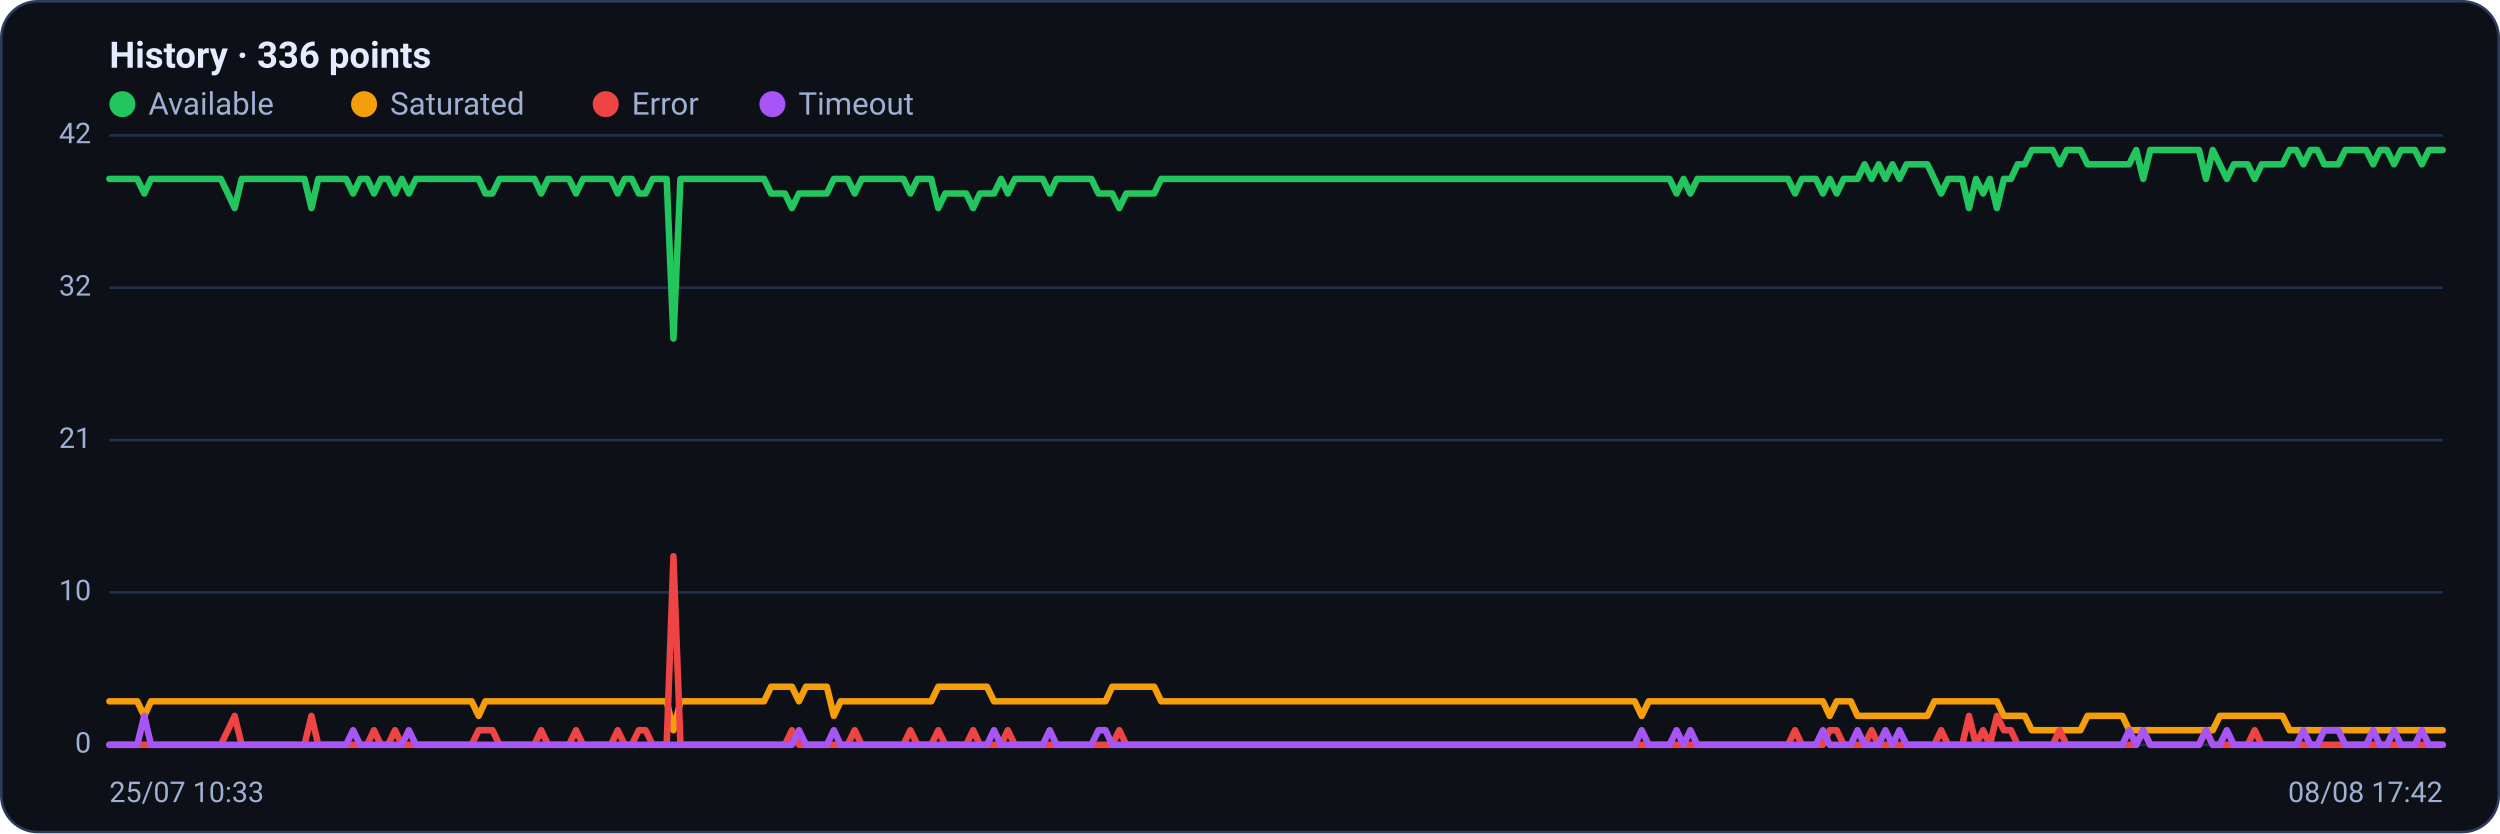
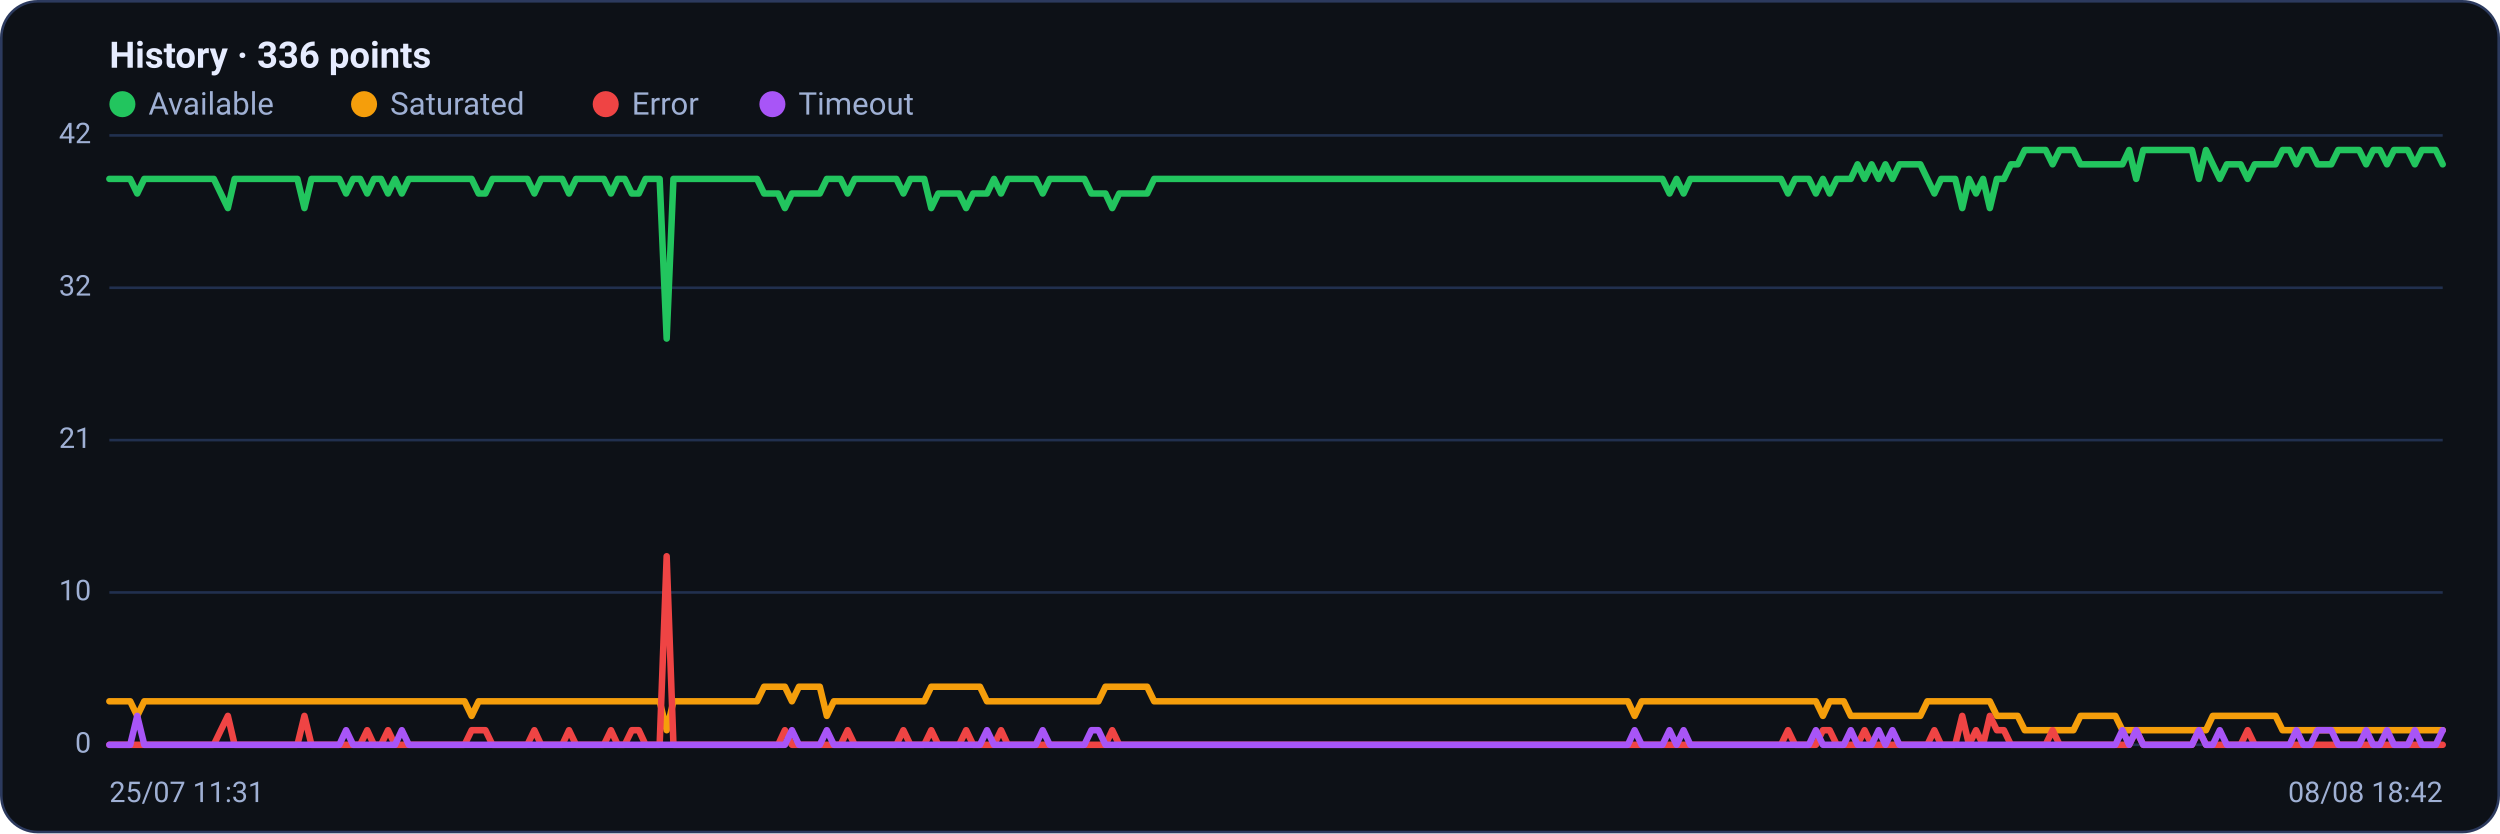
<svg xmlns="http://www.w3.org/2000/svg" viewBox="0 0 960 320" width="960" height="320" font-family="Segoe UI, system-ui, -apple-system, Roboto, Helvetica, Arial, sans-serif" role="img" aria-label="Availability history per region">
  <rect x="0.5" y="0.5" width="959" height="319" rx="14" fill="#0d1117" stroke="#2c3a5e" />
  <text x="42" y="26" font-size="14" font-weight="600" fill="#e6ecff">History · 336 points</text>
  <circle cx="47" cy="40" r="5" fill="#22c55e" />
  <text x="57" y="44" font-size="12" fill="#9fb0d4">Available</text>
  <circle cx="139.8" cy="40" r="5" fill="#f59e0b" />
  <text x="149.8" y="44" font-size="12" fill="#9fb0d4">Saturated</text>
  <circle cx="232.6" cy="40" r="5" fill="#ef4444" />
  <text x="242.6" y="44" font-size="12" fill="#9fb0d4">Error</text>
  <circle cx="296.6" cy="40" r="5" fill="#a855f7" />
  <text x="306.6" y="44" font-size="12" fill="#9fb0d4">Timeout</text>
  <line x1="42" y1="286.0" x2="938" y2="286.0" stroke="#21304f" stroke-width="1" />
  <text x="35" y="289.0" text-anchor="end" font-size="11" fill="#9fb0d4">0</text>
  <line x1="42" y1="227.5" x2="938" y2="227.5" stroke="#21304f" stroke-width="1" />
  <text x="35" y="230.5" text-anchor="end" font-size="11" fill="#9fb0d4">10</text>
  <line x1="42" y1="169.0" x2="938" y2="169.0" stroke="#21304f" stroke-width="1" />
  <text x="35" y="172.0" text-anchor="end" font-size="11" fill="#9fb0d4">21</text>
  <line x1="42" y1="110.5" x2="938" y2="110.5" stroke="#21304f" stroke-width="1" />
  <text x="35" y="113.5" text-anchor="end" font-size="11" fill="#9fb0d4">32</text>
  <line x1="42" y1="52.0" x2="938" y2="52.0" stroke="#21304f" stroke-width="1" />
  <text x="35" y="55.0" text-anchor="end" font-size="11" fill="#9fb0d4">42</text>
-   <polyline fill="none" stroke="#22c55e" stroke-width="2.5" stroke-linejoin="round" stroke-linecap="round" points="42.0,68.7 44.7,68.7 47.3,68.7 50.0,68.7 52.7,68.7 55.4,74.3 58.0,68.7 60.7,68.7 63.4,68.7 66.1,68.7 68.7,68.7 71.4,68.7 74.1,68.7 76.8,68.7 79.4,68.7 82.1,68.7 84.8,68.7 87.5,74.3 90.1,79.9 92.8,68.7 95.5,68.7 98.2,68.7 100.8,68.7 103.5,68.7 106.2,68.7 108.9,68.7 111.5,68.7 114.2,68.7 116.9,68.7 119.6,79.9 122.2,68.7 124.9,68.7 127.6,68.7 130.3,68.7 132.9,68.7 135.6,74.3 138.3,68.7 141.0,68.7 143.6,74.3 146.3,68.7 149.0,68.7 151.7,74.3 154.3,68.7 157.0,74.3 159.7,68.7 162.4,68.7 165.0,68.7 167.7,68.7 170.4,68.7 173.1,68.7 175.7,68.7 178.4,68.7 181.1,68.7 183.8,68.7 186.4,74.3 189.1,74.3 191.8,68.7 194.5,68.7 197.1,68.7 199.8,68.7 202.5,68.7 205.2,68.7 207.8,74.3 210.5,68.7 213.2,68.7 215.9,68.7 218.5,68.7 221.2,74.3 223.9,68.7 226.5,68.7 229.2,68.7 231.9,68.7 234.6,68.7 237.2,74.3 239.9,68.7 242.6,68.7 245.3,74.3 247.9,74.3 250.6,68.7 253.3,68.7 256.0,68.7 258.6,130.0 261.3,68.7 264.0,68.7 266.7,68.7 269.3,68.7 272.0,68.7 274.7,68.7 277.4,68.7 280.0,68.7 282.7,68.7 285.4,68.7 288.1,68.7 290.7,68.7 293.4,68.7 296.1,74.3 298.8,74.3 301.4,74.3 304.1,79.9 306.8,74.3 309.5,74.3 312.1,74.3 314.8,74.3 317.5,74.3 320.2,68.7 322.8,68.7 325.5,68.7 328.2,74.3 330.9,68.7 333.5,68.7 336.2,68.7 338.9,68.7 341.6,68.7 344.2,68.7 346.9,68.7 349.6,74.3 352.3,68.7 354.9,68.7 357.6,68.7 360.3,79.9 363.0,74.3 365.6,74.3 368.3,74.3 371.0,74.3 373.7,79.9 376.3,74.3 379.0,74.3 381.7,74.3 384.4,68.7 387.0,74.3 389.7,68.7 392.4,68.7 395.1,68.7 397.7,68.7 400.4,68.7 403.1,74.3 405.7,68.7 408.4,68.7 411.1,68.7 413.8,68.7 416.4,68.7 419.1,68.7 421.8,74.3 424.5,74.3 427.1,74.3 429.8,79.9 432.5,74.3 435.2,74.3 437.8,74.3 440.5,74.3 443.2,74.3 445.9,68.7 448.5,68.7 451.2,68.7 453.9,68.7 456.6,68.7 459.2,68.7 461.9,68.7 464.6,68.7 467.3,68.7 469.9,68.7 472.6,68.7 475.3,68.7 478.0,68.7 480.6,68.7 483.3,68.7 486.0,68.7 488.7,68.7 491.3,68.7 494.0,68.7 496.7,68.7 499.4,68.7 502.0,68.7 504.7,68.7 507.4,68.7 510.1,68.7 512.7,68.7 515.4,68.7 518.1,68.7 520.8,68.7 523.4,68.7 526.1,68.7 528.8,68.7 531.5,68.7 534.1,68.7 536.8,68.7 539.5,68.7 542.2,68.7 544.8,68.7 547.5,68.7 550.2,68.7 552.9,68.7 555.5,68.7 558.2,68.7 560.9,68.7 563.6,68.7 566.2,68.7 568.9,68.7 571.6,68.7 574.3,68.7 576.9,68.7 579.6,68.7 582.3,68.7 584.9,68.7 587.6,68.7 590.3,68.7 593.0,68.7 595.6,68.7 598.3,68.7 601.0,68.7 603.7,68.7 606.3,68.7 609.0,68.7 611.7,68.7 614.4,68.7 617.0,68.7 619.7,68.7 622.4,68.7 625.1,68.7 627.7,68.7 630.4,68.7 633.1,68.7 635.8,68.7 638.4,68.7 641.1,68.7 643.8,74.3 646.5,68.7 649.1,74.3 651.8,68.7 654.5,68.7 657.2,68.7 659.8,68.7 662.5,68.7 665.2,68.7 667.9,68.7 670.5,68.7 673.2,68.7 675.9,68.7 678.6,68.7 681.2,68.7 683.9,68.7 686.6,68.7 689.3,74.3 691.9,68.7 694.6,68.7 697.3,68.7 700.0,74.3 702.6,68.7 705.3,74.3 708.0,68.7 710.7,68.7 713.3,68.7 716.0,63.1 718.7,68.7 721.4,63.1 724.0,68.7 726.7,63.1 729.4,68.7 732.1,63.1 734.7,63.1 737.4,63.1 740.1,63.1 742.8,68.7 745.4,74.3 748.1,68.7 750.8,68.7 753.5,68.7 756.1,79.9 758.8,68.7 761.5,74.3 764.1,68.7 766.8,79.9 769.5,68.7 772.2,68.7 774.8,63.1 777.5,63.1 780.2,57.6 782.9,57.6 785.5,57.6 788.2,57.6 790.9,63.1 793.6,57.6 796.2,57.6 798.9,57.6 801.6,63.1 804.3,63.1 806.9,63.1 809.6,63.1 812.3,63.1 815.0,63.1 817.6,63.1 820.3,57.6 823.0,68.7 825.7,57.6 828.3,57.6 831.0,57.6 833.7,57.6 836.4,57.6 839.0,57.6 841.7,57.6 844.4,57.6 847.1,68.7 849.7,57.6 852.4,63.1 855.1,68.7 857.8,63.1 860.4,63.1 863.1,63.1 865.8,68.7 868.5,63.1 871.1,63.1 873.8,63.1 876.5,63.1 879.2,57.6 881.8,57.6 884.5,63.1 887.2,57.6 889.9,57.6 892.5,63.1 895.2,63.1 897.9,63.1 900.6,57.6 903.2,57.6 905.9,57.6 908.6,57.6 911.3,63.1 913.9,57.6 916.6,57.6 919.3,63.1 922.0,57.6 924.6,57.6 927.3,57.6 930.0,63.1 932.7,57.6 935.3,57.6 938.0,57.6" />
-   <polyline fill="none" stroke="#f59e0b" stroke-width="2.5" stroke-linejoin="round" stroke-linecap="round" points="42.0,269.3 44.7,269.3 47.3,269.3 50.0,269.3 52.7,269.3 55.4,274.9 58.0,269.3 60.7,269.3 63.4,269.3 66.1,269.3 68.7,269.3 71.4,269.3 74.1,269.3 76.8,269.3 79.4,269.3 82.1,269.3 84.8,269.3 87.5,269.3 90.1,269.3 92.8,269.3 95.5,269.3 98.2,269.3 100.8,269.3 103.5,269.3 106.2,269.3 108.9,269.3 111.5,269.3 114.2,269.3 116.9,269.3 119.6,269.3 122.2,269.3 124.9,269.3 127.6,269.3 130.3,269.3 132.9,269.3 135.6,269.3 138.3,269.3 141.0,269.3 143.6,269.3 146.3,269.3 149.0,269.3 151.7,269.3 154.3,269.3 157.0,269.3 159.7,269.3 162.4,269.3 165.0,269.3 167.7,269.3 170.4,269.3 173.1,269.3 175.7,269.3 178.4,269.3 181.1,269.3 183.8,274.9 186.4,269.3 189.1,269.3 191.8,269.3 194.5,269.3 197.1,269.3 199.8,269.3 202.5,269.3 205.2,269.3 207.8,269.3 210.5,269.3 213.2,269.3 215.9,269.3 218.5,269.3 221.2,269.3 223.9,269.3 226.5,269.3 229.2,269.3 231.9,269.3 234.6,269.3 237.2,269.3 239.9,269.3 242.6,269.3 245.3,269.3 247.9,269.3 250.6,269.3 253.3,269.3 256.0,269.3 258.6,280.4 261.3,269.3 264.0,269.3 266.7,269.3 269.3,269.3 272.0,269.3 274.7,269.3 277.4,269.3 280.0,269.3 282.7,269.3 285.4,269.3 288.1,269.3 290.7,269.3 293.4,269.3 296.1,263.7 298.8,263.7 301.4,263.7 304.1,263.7 306.8,269.3 309.5,263.7 312.1,263.7 314.8,263.7 317.5,263.7 320.2,274.9 322.8,269.3 325.5,269.3 328.2,269.3 330.9,269.3 333.5,269.3 336.2,269.3 338.9,269.3 341.6,269.3 344.2,269.3 346.9,269.3 349.6,269.3 352.3,269.3 354.9,269.3 357.6,269.3 360.3,263.7 363.0,263.7 365.6,263.7 368.3,263.7 371.0,263.7 373.7,263.7 376.3,263.7 379.0,263.7 381.7,269.3 384.4,269.3 387.0,269.3 389.7,269.3 392.4,269.3 395.1,269.3 397.7,269.3 400.4,269.3 403.1,269.3 405.7,269.3 408.4,269.3 411.1,269.3 413.8,269.3 416.4,269.3 419.1,269.3 421.8,269.3 424.5,269.3 427.1,263.7 429.8,263.7 432.5,263.7 435.2,263.7 437.8,263.7 440.5,263.7 443.2,263.7 445.9,269.3 448.5,269.3 451.2,269.3 453.9,269.3 456.6,269.3 459.2,269.3 461.9,269.3 464.6,269.3 467.3,269.3 469.9,269.3 472.6,269.3 475.3,269.3 478.0,269.3 480.6,269.3 483.3,269.3 486.0,269.3 488.7,269.3 491.3,269.3 494.0,269.3 496.7,269.3 499.4,269.3 502.0,269.3 504.7,269.3 507.4,269.3 510.1,269.3 512.7,269.3 515.4,269.3 518.1,269.3 520.8,269.3 523.4,269.3 526.1,269.3 528.8,269.3 531.5,269.3 534.1,269.3 536.8,269.3 539.5,269.3 542.2,269.3 544.8,269.3 547.5,269.3 550.2,269.3 552.9,269.3 555.5,269.3 558.2,269.3 560.9,269.3 563.6,269.3 566.2,269.3 568.9,269.3 571.6,269.3 574.3,269.3 576.9,269.3 579.6,269.3 582.3,269.3 584.9,269.3 587.6,269.3 590.3,269.3 593.0,269.3 595.6,269.3 598.3,269.3 601.0,269.3 603.7,269.3 606.3,269.3 609.0,269.3 611.7,269.3 614.4,269.3 617.0,269.3 619.7,269.3 622.4,269.3 625.1,269.3 627.7,269.3 630.4,274.9 633.1,269.3 635.8,269.3 638.4,269.3 641.1,269.3 643.8,269.3 646.5,269.3 649.1,269.3 651.8,269.3 654.5,269.3 657.2,269.3 659.8,269.3 662.5,269.3 665.2,269.3 667.9,269.3 670.5,269.3 673.2,269.3 675.9,269.3 678.6,269.3 681.2,269.3 683.9,269.3 686.6,269.3 689.3,269.3 691.9,269.3 694.6,269.3 697.3,269.3 700.0,269.3 702.6,274.9 705.3,269.3 708.0,269.3 710.7,269.3 713.3,274.9 716.0,274.9 718.7,274.9 721.4,274.9 724.0,274.9 726.7,274.9 729.4,274.9 732.1,274.9 734.7,274.9 737.4,274.9 740.1,274.9 742.8,269.3 745.4,269.3 748.1,269.3 750.8,269.3 753.5,269.3 756.1,269.3 758.8,269.3 761.5,269.3 764.1,269.3 766.8,269.3 769.5,274.9 772.2,274.9 774.8,274.9 777.5,274.9 780.2,280.4 782.9,280.4 785.5,280.4 788.2,280.4 790.9,280.4 793.6,280.4 796.2,280.4 798.9,280.4 801.6,274.9 804.3,274.9 806.9,274.9 809.6,274.9 812.3,274.9 815.0,274.9 817.6,280.4 820.3,280.4 823.0,280.4 825.7,280.4 828.3,280.4 831.0,280.4 833.7,280.4 836.4,280.4 839.0,280.4 841.7,280.4 844.4,280.4 847.1,280.4 849.7,280.4 852.4,274.9 855.1,274.9 857.8,274.9 860.4,274.9 863.1,274.9 865.8,274.9 868.5,274.9 871.1,274.9 873.8,274.9 876.5,274.9 879.2,280.4 881.8,280.4 884.5,280.4 887.2,280.4 889.9,280.4 892.5,280.4 895.2,280.4 897.9,280.4 900.6,280.4 903.2,280.4 905.9,280.4 908.6,280.4 911.3,280.4 913.9,280.4 916.6,280.4 919.3,280.4 922.0,280.4 924.6,280.4 927.3,280.4 930.0,280.4 932.7,280.4 935.3,280.4 938.0,280.4" />
-   <polyline fill="none" stroke="#ef4444" stroke-width="2.5" stroke-linejoin="round" stroke-linecap="round" points="42.0,286.0 44.7,286.0 47.3,286.0 50.0,286.0 52.7,286.0 55.4,286.0 58.0,286.0 60.7,286.0 63.4,286.0 66.1,286.0 68.7,286.0 71.4,286.0 74.1,286.0 76.8,286.0 79.4,286.0 82.1,286.0 84.8,286.0 87.5,280.4 90.1,274.9 92.8,286.0 95.5,286.0 98.2,286.0 100.8,286.0 103.5,286.0 106.2,286.0 108.9,286.0 111.5,286.0 114.2,286.0 116.9,286.0 119.6,274.9 122.2,286.0 124.9,286.0 127.6,286.0 130.3,286.0 132.9,286.0 135.6,286.0 138.3,286.0 141.0,286.0 143.6,280.4 146.3,286.0 149.0,286.0 151.7,280.4 154.3,286.0 157.0,286.0 159.7,286.0 162.4,286.0 165.0,286.0 167.7,286.0 170.4,286.0 173.1,286.0 175.7,286.0 178.4,286.0 181.1,286.0 183.8,280.4 186.4,280.4 189.1,280.4 191.8,286.0 194.5,286.0 197.1,286.0 199.8,286.0 202.5,286.0 205.2,286.0 207.8,280.4 210.5,286.0 213.2,286.0 215.9,286.0 218.5,286.0 221.2,280.4 223.9,286.0 226.5,286.0 229.2,286.0 231.9,286.0 234.6,286.0 237.2,280.4 239.9,286.0 242.6,286.0 245.3,280.4 247.9,280.4 250.6,286.0 253.3,286.0 256.0,286.0 258.6,213.6 261.3,286.0 264.0,286.0 266.7,286.0 269.3,286.0 272.0,286.0 274.7,286.0 277.4,286.0 280.0,286.0 282.7,286.0 285.4,286.0 288.1,286.0 290.7,286.0 293.4,286.0 296.1,286.0 298.8,286.0 301.4,286.0 304.1,280.4 306.8,286.0 309.5,286.0 312.1,286.0 314.8,286.0 317.5,286.0 320.2,286.0 322.8,286.0 325.5,286.0 328.2,280.4 330.9,286.0 333.5,286.0 336.2,286.0 338.9,286.0 341.6,286.0 344.2,286.0 346.9,286.0 349.6,280.4 352.3,286.0 354.9,286.0 357.6,286.0 360.3,280.4 363.0,286.0 365.6,286.0 368.3,286.0 371.0,286.0 373.7,280.4 376.3,286.0 379.0,286.0 381.7,286.0 384.4,286.0 387.0,280.4 389.7,286.0 392.4,286.0 395.1,286.0 397.7,286.0 400.4,286.0 403.1,286.0 405.7,286.0 408.4,286.0 411.1,286.0 413.8,286.0 416.4,286.0 419.1,286.0 421.8,286.0 424.5,286.0 427.1,286.0 429.8,280.4 432.5,286.0 435.2,286.0 437.8,286.0 440.5,286.0 443.2,286.0 445.9,286.0 448.5,286.0 451.2,286.0 453.9,286.0 456.6,286.0 459.2,286.0 461.9,286.0 464.6,286.0 467.3,286.0 469.9,286.0 472.6,286.0 475.3,286.0 478.0,286.0 480.6,286.0 483.3,286.0 486.0,286.0 488.7,286.0 491.3,286.0 494.0,286.0 496.7,286.0 499.4,286.0 502.0,286.0 504.7,286.0 507.4,286.0 510.1,286.0 512.7,286.0 515.4,286.0 518.1,286.0 520.8,286.0 523.4,286.0 526.1,286.0 528.8,286.0 531.5,286.0 534.1,286.0 536.8,286.0 539.5,286.0 542.2,286.0 544.8,286.0 547.5,286.0 550.2,286.0 552.9,286.0 555.5,286.0 558.2,286.0 560.9,286.0 563.6,286.0 566.2,286.0 568.9,286.0 571.6,286.0 574.3,286.0 576.9,286.0 579.6,286.0 582.3,286.0 584.9,286.0 587.6,286.0 590.3,286.0 593.0,286.0 595.6,286.0 598.3,286.0 601.0,286.0 603.7,286.0 606.3,286.0 609.0,286.0 611.7,286.0 614.4,286.0 617.0,286.0 619.7,286.0 622.4,286.0 625.1,286.0 627.7,286.0 630.4,286.0 633.1,286.0 635.8,286.0 638.4,286.0 641.1,286.0 643.8,286.0 646.5,286.0 649.1,286.0 651.8,286.0 654.5,286.0 657.2,286.0 659.8,286.0 662.5,286.0 665.2,286.0 667.9,286.0 670.5,286.0 673.2,286.0 675.9,286.0 678.6,286.0 681.2,286.0 683.9,286.0 686.6,286.0 689.3,280.4 691.9,286.0 694.6,286.0 697.3,286.0 700.0,286.0 702.6,280.4 705.3,280.4 708.0,286.0 710.7,286.0 713.3,286.0 716.0,286.0 718.7,280.4 721.4,286.0 724.0,286.0 726.7,286.0 729.4,286.0 732.1,286.0 734.7,286.0 737.4,286.0 740.1,286.0 742.8,286.0 745.4,280.4 748.1,286.0 750.8,286.0 753.5,286.0 756.1,274.9 758.8,286.0 761.5,280.4 764.1,286.0 766.8,274.9 769.5,280.4 772.2,280.4 774.8,286.0 777.5,286.0 780.2,286.0 782.9,286.0 785.5,286.0 788.2,286.0 790.9,280.4 793.6,286.0 796.2,286.0 798.9,286.0 801.6,286.0 804.3,286.0 806.9,286.0 809.6,286.0 812.3,286.0 815.0,286.0 817.6,286.0 820.3,286.0 823.0,280.4 825.7,286.0 828.3,286.0 831.0,286.0 833.7,286.0 836.4,286.0 839.0,286.0 841.7,286.0 844.4,286.0 847.1,280.4 849.7,286.0 852.4,286.0 855.1,286.0 857.8,286.0 860.4,286.0 863.1,286.0 865.8,280.4 868.5,286.0 871.1,286.0 873.8,286.0 876.5,286.0 879.2,286.0 881.8,286.0 884.5,286.0 887.2,286.0 889.9,286.0 892.5,286.0 895.2,286.0 897.9,286.0 900.6,286.0 903.2,286.0 905.9,286.0 908.6,286.0 911.3,286.0 913.9,286.0 916.6,286.0 919.3,286.0 922.0,286.0 924.6,286.0 927.3,286.0 930.0,286.0 932.7,286.0 935.3,286.0 938.0,286.0" />
-   <polyline fill="none" stroke="#a855f7" stroke-width="2.5" stroke-linejoin="round" stroke-linecap="round" points="42.0,286.0 44.7,286.0 47.3,286.0 50.0,286.0 52.7,286.0 55.4,274.9 58.0,286.0 60.7,286.0 63.4,286.0 66.1,286.0 68.7,286.0 71.4,286.0 74.1,286.0 76.8,286.0 79.4,286.0 82.1,286.0 84.8,286.0 87.5,286.0 90.1,286.0 92.8,286.0 95.5,286.0 98.2,286.0 100.8,286.0 103.5,286.0 106.2,286.0 108.9,286.0 111.5,286.0 114.2,286.0 116.9,286.0 119.6,286.0 122.2,286.0 124.9,286.0 127.6,286.0 130.3,286.0 132.9,286.0 135.6,280.4 138.3,286.0 141.0,286.0 143.6,286.0 146.3,286.0 149.0,286.0 151.7,286.0 154.3,286.0 157.0,280.4 159.7,286.0 162.4,286.0 165.0,286.0 167.7,286.0 170.4,286.0 173.1,286.0 175.7,286.0 178.4,286.0 181.1,286.0 183.8,286.0 186.4,286.0 189.1,286.0 191.8,286.0 194.5,286.0 197.1,286.0 199.8,286.0 202.5,286.0 205.2,286.0 207.8,286.0 210.5,286.0 213.2,286.0 215.9,286.0 218.5,286.0 221.2,286.0 223.9,286.0 226.5,286.0 229.2,286.0 231.9,286.0 234.6,286.0 237.2,286.0 239.9,286.0 242.6,286.0 245.3,286.0 247.9,286.0 250.6,286.0 253.3,286.0 256.0,286.0 258.6,286.0 261.3,286.0 264.0,286.0 266.7,286.0 269.3,286.0 272.0,286.0 274.7,286.0 277.4,286.0 280.0,286.0 282.7,286.0 285.4,286.0 288.1,286.0 290.7,286.0 293.4,286.0 296.1,286.0 298.8,286.0 301.4,286.0 304.1,286.0 306.8,280.4 309.5,286.0 312.1,286.0 314.8,286.0 317.5,286.0 320.2,280.4 322.8,286.0 325.5,286.0 328.2,286.0 330.9,286.0 333.5,286.0 336.2,286.0 338.9,286.0 341.6,286.0 344.2,286.0 346.9,286.0 349.6,286.0 352.3,286.0 354.9,286.0 357.6,286.0 360.3,286.0 363.0,286.0 365.6,286.0 368.3,286.0 371.0,286.0 373.7,286.0 376.3,286.0 379.0,286.0 381.7,280.4 384.4,286.0 387.0,286.0 389.7,286.0 392.4,286.0 395.1,286.0 397.7,286.0 400.4,286.0 403.1,280.4 405.7,286.0 408.4,286.0 411.1,286.0 413.8,286.0 416.4,286.0 419.1,286.0 421.8,280.4 424.5,280.4 427.1,286.0 429.8,286.0 432.5,286.0 435.2,286.0 437.8,286.0 440.5,286.0 443.2,286.0 445.9,286.0 448.5,286.0 451.2,286.0 453.9,286.0 456.6,286.0 459.2,286.0 461.9,286.0 464.6,286.0 467.3,286.0 469.9,286.0 472.6,286.0 475.3,286.0 478.0,286.0 480.6,286.0 483.3,286.0 486.0,286.0 488.7,286.0 491.3,286.0 494.0,286.0 496.7,286.0 499.4,286.0 502.0,286.0 504.7,286.0 507.4,286.0 510.1,286.0 512.7,286.0 515.4,286.0 518.1,286.0 520.8,286.0 523.4,286.0 526.1,286.0 528.8,286.0 531.5,286.0 534.1,286.0 536.8,286.0 539.5,286.0 542.2,286.0 544.8,286.0 547.5,286.0 550.2,286.0 552.9,286.0 555.5,286.0 558.2,286.0 560.9,286.0 563.6,286.0 566.2,286.0 568.9,286.0 571.6,286.0 574.3,286.0 576.9,286.0 579.6,286.0 582.3,286.0 584.9,286.0 587.6,286.0 590.3,286.0 593.0,286.0 595.6,286.0 598.3,286.0 601.0,286.0 603.7,286.0 606.3,286.0 609.0,286.0 611.7,286.0 614.4,286.0 617.0,286.0 619.7,286.0 622.4,286.0 625.1,286.0 627.7,286.0 630.4,280.4 633.1,286.0 635.8,286.0 638.4,286.0 641.1,286.0 643.8,280.4 646.5,286.0 649.1,280.4 651.8,286.0 654.5,286.0 657.2,286.0 659.8,286.0 662.5,286.0 665.2,286.0 667.9,286.0 670.5,286.0 673.2,286.0 675.9,286.0 678.6,286.0 681.2,286.0 683.9,286.0 686.6,286.0 689.3,286.0 691.9,286.0 694.6,286.0 697.3,286.0 700.0,280.4 702.6,286.0 705.3,286.0 708.0,286.0 710.7,286.0 713.3,280.4 716.0,286.0 718.7,286.0 721.4,286.0 724.0,280.4 726.7,286.0 729.4,280.4 732.1,286.0 734.7,286.0 737.4,286.0 740.1,286.0 742.8,286.0 745.4,286.0 748.1,286.0 750.8,286.0 753.5,286.0 756.1,286.0 758.8,286.0 761.5,286.0 764.1,286.0 766.8,286.0 769.5,286.0 772.2,286.0 774.8,286.0 777.5,286.0 780.2,286.0 782.9,286.0 785.5,286.0 788.2,286.0 790.9,286.0 793.6,286.0 796.2,286.0 798.9,286.0 801.6,286.0 804.3,286.0 806.9,286.0 809.6,286.0 812.3,286.0 815.0,286.0 817.6,280.4 820.3,286.0 823.0,280.4 825.7,286.0 828.3,286.0 831.0,286.0 833.7,286.0 836.4,286.0 839.0,286.0 841.7,286.0 844.4,286.0 847.1,280.4 849.7,286.0 852.4,286.0 855.1,280.4 857.8,286.0 860.4,286.0 863.1,286.0 865.8,286.0 868.5,286.0 871.1,286.0 873.8,286.0 876.5,286.0 879.2,286.0 881.8,286.0 884.5,280.4 887.2,286.0 889.9,286.0 892.5,280.4 895.2,280.4 897.9,280.4 900.6,286.0 903.2,286.0 905.9,286.0 908.6,286.0 911.3,280.4 913.9,286.0 916.6,286.0 919.3,280.4 922.0,286.0 924.6,286.0 927.3,286.0 930.0,280.4 932.7,286.0 935.3,286.0 938.0,286.0" />
-   <text x="42" y="308" font-size="11" fill="#9fb0d4">25/07 10:33</text>
-   <text x="938" y="308" text-anchor="end" font-size="11" fill="#9fb0d4">08/08 17:42</text>
+   <polyline fill="none" stroke="#22c55e" stroke-width="2.5" stroke-linejoin="round" stroke-linecap="round" points="42.0,68.7 44.7,68.7 47.3,68.7 50.0,68.7 52.7,74.3 55.4,68.7 58.0,68.7 60.7,68.7 63.4,68.7 66.1,68.7 68.7,68.7 71.4,68.7 74.1,68.7 76.8,68.7 79.4,68.7 82.1,68.7 84.8,74.3 87.5,79.9 90.1,68.7 92.8,68.7 95.5,68.7 98.2,68.7 100.8,68.7 103.5,68.7 106.2,68.7 108.9,68.7 111.5,68.7 114.2,68.7 116.9,79.9 119.6,68.7 122.2,68.7 124.9,68.7 127.6,68.7 130.3,68.7 132.9,74.3 135.6,68.7 138.3,68.7 141.0,74.3 143.6,68.7 146.3,68.7 149.0,74.3 151.7,68.7 154.3,74.3 157.0,68.7 159.7,68.7 162.4,68.7 165.0,68.7 167.7,68.7 170.4,68.7 173.1,68.7 175.7,68.7 178.4,68.7 181.1,68.7 183.8,74.3 186.4,74.3 189.1,68.7 191.8,68.7 194.5,68.7 197.1,68.7 199.8,68.7 202.5,68.7 205.2,74.3 207.8,68.7 210.5,68.7 213.2,68.7 215.9,68.7 218.5,74.3 221.2,68.7 223.9,68.7 226.5,68.7 229.2,68.7 231.9,68.7 234.6,74.3 237.2,68.7 239.9,68.7 242.6,74.3 245.3,74.3 247.9,68.7 250.6,68.7 253.3,68.7 256.0,130.0 258.6,68.7 261.3,68.7 264.0,68.7 266.7,68.7 269.3,68.7 272.0,68.7 274.7,68.7 277.4,68.7 280.0,68.7 282.7,68.7 285.4,68.7 288.1,68.7 290.7,68.7 293.4,74.3 296.1,74.3 298.8,74.3 301.4,79.9 304.1,74.3 306.8,74.3 309.5,74.3 312.1,74.3 314.8,74.3 317.5,68.7 320.2,68.7 322.8,68.7 325.5,74.3 328.2,68.7 330.9,68.7 333.5,68.7 336.2,68.7 338.9,68.7 341.6,68.7 344.2,68.7 346.9,74.3 349.6,68.7 352.3,68.7 354.9,68.7 357.6,79.9 360.3,74.3 363.0,74.3 365.6,74.3 368.3,74.3 371.0,79.9 373.7,74.3 376.3,74.3 379.0,74.3 381.7,68.7 384.4,74.3 387.0,68.7 389.7,68.7 392.4,68.7 395.1,68.7 397.7,68.7 400.4,74.3 403.1,68.7 405.7,68.7 408.4,68.7 411.1,68.7 413.8,68.7 416.4,68.7 419.1,74.3 421.8,74.3 424.5,74.3 427.1,79.9 429.8,74.3 432.5,74.3 435.2,74.3 437.8,74.3 440.5,74.3 443.2,68.7 445.9,68.7 448.5,68.7 451.2,68.7 453.9,68.7 456.6,68.7 459.2,68.7 461.9,68.7 464.6,68.7 467.3,68.7 469.9,68.7 472.6,68.7 475.3,68.7 478.0,68.7 480.6,68.7 483.3,68.7 486.0,68.7 488.7,68.7 491.3,68.7 494.0,68.7 496.7,68.7 499.4,68.7 502.0,68.7 504.7,68.7 507.4,68.7 510.1,68.7 512.7,68.7 515.4,68.7 518.1,68.7 520.8,68.7 523.4,68.7 526.1,68.7 528.8,68.7 531.5,68.7 534.1,68.7 536.8,68.7 539.5,68.7 542.2,68.7 544.8,68.7 547.5,68.7 550.2,68.7 552.9,68.7 555.5,68.7 558.2,68.7 560.9,68.7 563.6,68.7 566.2,68.7 568.9,68.7 571.6,68.7 574.3,68.7 576.9,68.7 579.6,68.7 582.3,68.7 584.9,68.7 587.6,68.7 590.3,68.7 593.0,68.7 595.6,68.7 598.3,68.7 601.0,68.7 603.7,68.7 606.3,68.7 609.0,68.7 611.7,68.7 614.4,68.7 617.0,68.7 619.7,68.7 622.4,68.7 625.1,68.7 627.7,68.7 630.4,68.7 633.1,68.7 635.8,68.7 638.4,68.7 641.1,74.3 643.8,68.7 646.5,74.3 649.1,68.7 651.8,68.7 654.5,68.7 657.2,68.7 659.8,68.7 662.5,68.7 665.2,68.7 667.9,68.7 670.5,68.7 673.2,68.7 675.9,68.7 678.6,68.7 681.2,68.7 683.9,68.7 686.6,74.3 689.3,68.7 691.9,68.7 694.6,68.7 697.3,74.3 700.0,68.7 702.6,74.3 705.3,68.7 708.0,68.7 710.7,68.7 713.3,63.1 716.0,68.7 718.7,63.1 721.4,68.7 724.0,63.1 726.7,68.7 729.4,63.1 732.1,63.1 734.7,63.1 737.4,63.1 740.1,68.7 742.8,74.3 745.4,68.7 748.1,68.7 750.8,68.7 753.5,79.9 756.1,68.7 758.8,74.3 761.5,68.7 764.1,79.9 766.8,68.7 769.5,68.7 772.2,63.1 774.8,63.1 777.5,57.6 780.2,57.6 782.9,57.6 785.5,57.6 788.2,63.1 790.9,57.6 793.6,57.6 796.2,57.6 798.9,63.1 801.6,63.1 804.3,63.1 806.9,63.1 809.6,63.1 812.3,63.1 815.0,63.1 817.6,57.6 820.3,68.7 823.0,57.6 825.7,57.6 828.3,57.6 831.0,57.6 833.7,57.6 836.4,57.6 839.0,57.6 841.7,57.6 844.4,68.7 847.1,57.6 849.7,63.1 852.4,68.7 855.1,63.1 857.8,63.1 860.4,63.1 863.1,68.7 865.8,63.1 868.5,63.1 871.1,63.1 873.8,63.1 876.5,57.6 879.2,57.6 881.8,63.1 884.5,57.6 887.2,57.6 889.9,63.1 892.5,63.1 895.2,63.1 897.9,57.6 900.6,57.6 903.2,57.6 905.9,57.6 908.6,63.1 911.3,57.6 913.9,57.6 916.6,63.1 919.3,57.6 922.0,57.6 924.6,57.6 927.3,63.1 930.0,57.6 932.7,57.6 935.3,57.6 938.0,63.1" />
+   <polyline fill="none" stroke="#f59e0b" stroke-width="2.5" stroke-linejoin="round" stroke-linecap="round" points="42.0,269.3 44.7,269.3 47.3,269.3 50.0,269.3 52.7,274.9 55.4,269.3 58.0,269.3 60.7,269.3 63.4,269.3 66.1,269.3 68.7,269.3 71.4,269.3 74.1,269.3 76.8,269.3 79.4,269.3 82.1,269.3 84.8,269.3 87.5,269.3 90.1,269.3 92.8,269.3 95.5,269.3 98.2,269.3 100.8,269.3 103.5,269.3 106.2,269.3 108.9,269.3 111.5,269.3 114.2,269.3 116.9,269.3 119.6,269.3 122.2,269.3 124.9,269.3 127.6,269.3 130.3,269.3 132.9,269.3 135.6,269.3 138.3,269.3 141.0,269.3 143.6,269.3 146.3,269.3 149.0,269.3 151.7,269.3 154.3,269.3 157.0,269.3 159.7,269.3 162.4,269.3 165.0,269.3 167.7,269.3 170.4,269.3 173.1,269.3 175.7,269.3 178.4,269.3 181.1,274.9 183.8,269.3 186.4,269.3 189.1,269.3 191.8,269.3 194.5,269.3 197.1,269.3 199.8,269.3 202.5,269.3 205.2,269.3 207.8,269.3 210.5,269.3 213.2,269.3 215.9,269.3 218.5,269.3 221.2,269.3 223.9,269.3 226.5,269.3 229.2,269.3 231.9,269.3 234.6,269.3 237.2,269.3 239.9,269.3 242.6,269.3 245.3,269.3 247.9,269.3 250.6,269.3 253.3,269.3 256.0,280.4 258.6,269.3 261.3,269.3 264.0,269.3 266.7,269.3 269.3,269.3 272.0,269.3 274.7,269.3 277.4,269.3 280.0,269.3 282.7,269.3 285.4,269.3 288.1,269.3 290.7,269.3 293.4,263.7 296.1,263.7 298.8,263.7 301.4,263.7 304.1,269.3 306.8,263.7 309.5,263.7 312.1,263.7 314.8,263.7 317.5,274.9 320.2,269.3 322.8,269.3 325.5,269.3 328.2,269.3 330.9,269.3 333.5,269.3 336.2,269.3 338.9,269.3 341.6,269.3 344.2,269.3 346.9,269.3 349.6,269.3 352.3,269.3 354.9,269.3 357.6,263.7 360.3,263.7 363.0,263.7 365.6,263.7 368.3,263.7 371.0,263.7 373.7,263.7 376.3,263.7 379.0,269.3 381.7,269.3 384.4,269.3 387.0,269.3 389.7,269.3 392.4,269.3 395.1,269.3 397.7,269.3 400.4,269.3 403.1,269.3 405.7,269.3 408.4,269.3 411.1,269.3 413.8,269.3 416.4,269.3 419.1,269.3 421.8,269.3 424.5,263.7 427.1,263.7 429.8,263.7 432.5,263.7 435.2,263.7 437.8,263.7 440.5,263.7 443.2,269.3 445.9,269.3 448.5,269.3 451.2,269.3 453.9,269.3 456.6,269.3 459.2,269.3 461.9,269.3 464.6,269.3 467.3,269.3 469.9,269.3 472.6,269.3 475.3,269.3 478.0,269.3 480.6,269.3 483.3,269.3 486.0,269.3 488.7,269.3 491.3,269.3 494.0,269.3 496.7,269.3 499.4,269.3 502.0,269.3 504.7,269.3 507.4,269.3 510.1,269.3 512.7,269.3 515.4,269.3 518.1,269.3 520.8,269.3 523.4,269.3 526.1,269.3 528.8,269.3 531.5,269.3 534.1,269.3 536.8,269.3 539.5,269.3 542.2,269.3 544.8,269.3 547.5,269.3 550.2,269.3 552.9,269.3 555.5,269.3 558.2,269.3 560.9,269.3 563.6,269.3 566.2,269.3 568.9,269.3 571.6,269.3 574.3,269.3 576.9,269.3 579.6,269.3 582.3,269.3 584.9,269.3 587.6,269.3 590.3,269.3 593.0,269.3 595.6,269.3 598.3,269.3 601.0,269.3 603.7,269.3 606.3,269.3 609.0,269.3 611.7,269.3 614.4,269.3 617.0,269.3 619.7,269.3 622.4,269.3 625.1,269.3 627.7,274.9 630.4,269.3 633.1,269.3 635.8,269.3 638.4,269.3 641.1,269.3 643.8,269.3 646.5,269.3 649.1,269.3 651.8,269.3 654.5,269.3 657.2,269.3 659.8,269.3 662.5,269.3 665.2,269.3 667.9,269.3 670.5,269.3 673.2,269.3 675.9,269.3 678.6,269.3 681.2,269.3 683.9,269.3 686.6,269.3 689.3,269.3 691.9,269.3 694.6,269.3 697.3,269.3 700.0,274.9 702.6,269.3 705.3,269.3 708.0,269.3 710.7,274.9 713.3,274.9 716.0,274.9 718.7,274.9 721.4,274.9 724.0,274.9 726.7,274.9 729.4,274.9 732.1,274.9 734.7,274.9 737.4,274.9 740.1,269.3 742.8,269.3 745.4,269.3 748.1,269.3 750.8,269.3 753.5,269.3 756.1,269.3 758.8,269.3 761.5,269.3 764.1,269.3 766.8,274.9 769.5,274.9 772.2,274.9 774.8,274.9 777.5,280.4 780.2,280.4 782.9,280.4 785.5,280.4 788.2,280.4 790.9,280.4 793.6,280.4 796.2,280.4 798.9,274.9 801.6,274.9 804.3,274.9 806.9,274.9 809.6,274.9 812.3,274.9 815.0,280.4 817.6,280.4 820.3,280.4 823.0,280.4 825.7,280.4 828.3,280.4 831.0,280.4 833.7,280.4 836.4,280.4 839.0,280.4 841.7,280.4 844.4,280.4 847.1,280.4 849.7,274.9 852.4,274.9 855.1,274.9 857.8,274.9 860.4,274.9 863.1,274.9 865.8,274.9 868.5,274.9 871.1,274.9 873.8,274.9 876.5,280.4 879.2,280.4 881.8,280.4 884.5,280.4 887.2,280.4 889.9,280.4 892.5,280.4 895.2,280.4 897.9,280.4 900.6,280.4 903.2,280.4 905.9,280.4 908.6,280.4 911.3,280.4 913.9,280.4 916.6,280.4 919.3,280.4 922.0,280.4 924.6,280.4 927.3,280.4 930.0,280.4 932.7,280.4 935.3,280.4 938.0,280.4" />
+   <polyline fill="none" stroke="#ef4444" stroke-width="2.5" stroke-linejoin="round" stroke-linecap="round" points="42.0,286.0 44.7,286.0 47.3,286.0 50.0,286.0 52.7,286.0 55.4,286.0 58.0,286.0 60.7,286.0 63.4,286.0 66.1,286.0 68.7,286.0 71.4,286.0 74.1,286.0 76.8,286.0 79.4,286.0 82.1,286.0 84.8,280.4 87.5,274.9 90.1,286.0 92.8,286.0 95.5,286.0 98.2,286.0 100.8,286.0 103.5,286.0 106.2,286.0 108.9,286.0 111.5,286.0 114.2,286.0 116.9,274.9 119.6,286.0 122.2,286.0 124.9,286.0 127.6,286.0 130.3,286.0 132.9,286.0 135.6,286.0 138.3,286.0 141.0,280.4 143.6,286.0 146.3,286.0 149.0,280.4 151.7,286.0 154.3,286.0 157.0,286.0 159.7,286.0 162.4,286.0 165.0,286.0 167.7,286.0 170.4,286.0 173.1,286.0 175.7,286.0 178.4,286.0 181.1,280.4 183.8,280.4 186.4,280.4 189.1,286.0 191.8,286.0 194.5,286.0 197.1,286.0 199.8,286.0 202.5,286.0 205.2,280.4 207.8,286.0 210.5,286.0 213.2,286.0 215.9,286.0 218.5,280.4 221.2,286.0 223.9,286.0 226.5,286.0 229.2,286.0 231.9,286.0 234.6,280.4 237.2,286.0 239.9,286.0 242.6,280.4 245.3,280.4 247.9,286.0 250.6,286.0 253.3,286.0 256.0,213.6 258.6,286.0 261.3,286.0 264.0,286.0 266.7,286.0 269.3,286.0 272.0,286.0 274.7,286.0 277.4,286.0 280.0,286.0 282.7,286.0 285.4,286.0 288.1,286.0 290.7,286.0 293.4,286.0 296.1,286.0 298.8,286.0 301.4,280.4 304.1,286.0 306.8,286.0 309.5,286.0 312.1,286.0 314.8,286.0 317.5,286.0 320.2,286.0 322.8,286.0 325.5,280.4 328.2,286.0 330.9,286.0 333.5,286.0 336.2,286.0 338.9,286.0 341.6,286.0 344.2,286.0 346.9,280.4 349.6,286.0 352.3,286.0 354.9,286.0 357.6,280.4 360.3,286.0 363.0,286.0 365.6,286.0 368.3,286.0 371.0,280.4 373.7,286.0 376.3,286.0 379.0,286.0 381.7,286.0 384.4,280.4 387.0,286.0 389.7,286.0 392.4,286.0 395.1,286.0 397.7,286.0 400.4,286.0 403.1,286.0 405.7,286.0 408.4,286.0 411.1,286.0 413.8,286.0 416.4,286.0 419.1,286.0 421.8,286.0 424.5,286.0 427.1,280.4 429.8,286.0 432.5,286.0 435.2,286.0 437.8,286.0 440.5,286.0 443.2,286.0 445.9,286.0 448.5,286.0 451.2,286.0 453.9,286.0 456.6,286.0 459.2,286.0 461.9,286.0 464.6,286.0 467.3,286.0 469.9,286.0 472.6,286.0 475.3,286.0 478.0,286.0 480.6,286.0 483.3,286.0 486.0,286.0 488.7,286.0 491.3,286.0 494.0,286.0 496.7,286.0 499.4,286.0 502.0,286.0 504.7,286.0 507.4,286.0 510.1,286.0 512.7,286.0 515.4,286.0 518.1,286.0 520.8,286.0 523.4,286.0 526.1,286.0 528.8,286.0 531.5,286.0 534.1,286.0 536.8,286.0 539.5,286.0 542.2,286.0 544.8,286.0 547.5,286.0 550.2,286.0 552.9,286.0 555.5,286.0 558.2,286.0 560.9,286.0 563.6,286.0 566.2,286.0 568.9,286.0 571.6,286.0 574.3,286.0 576.9,286.0 579.6,286.0 582.3,286.0 584.9,286.0 587.6,286.0 590.3,286.0 593.0,286.0 595.6,286.0 598.3,286.0 601.0,286.0 603.7,286.0 606.3,286.0 609.0,286.0 611.7,286.0 614.4,286.0 617.0,286.0 619.7,286.0 622.4,286.0 625.1,286.0 627.7,286.0 630.4,286.0 633.1,286.0 635.8,286.0 638.4,286.0 641.1,286.0 643.8,286.0 646.5,286.0 649.1,286.0 651.8,286.0 654.5,286.0 657.2,286.0 659.8,286.0 662.5,286.0 665.2,286.0 667.9,286.0 670.5,286.0 673.2,286.0 675.9,286.0 678.6,286.0 681.2,286.0 683.9,286.0 686.6,280.4 689.3,286.0 691.9,286.0 694.6,286.0 697.3,286.0 700.0,280.4 702.6,280.4 705.3,286.0 708.0,286.0 710.7,286.0 713.3,286.0 716.0,280.4 718.7,286.0 721.4,286.0 724.0,286.0 726.7,286.0 729.4,286.0 732.1,286.0 734.7,286.0 737.4,286.0 740.1,286.0 742.8,280.4 745.4,286.0 748.1,286.0 750.8,286.0 753.5,274.9 756.1,286.0 758.8,280.4 761.5,286.0 764.1,274.9 766.8,280.4 769.5,280.4 772.2,286.0 774.8,286.0 777.5,286.0 780.2,286.0 782.9,286.0 785.5,286.0 788.2,280.4 790.9,286.0 793.6,286.0 796.2,286.0 798.9,286.0 801.6,286.0 804.3,286.0 806.9,286.0 809.6,286.0 812.3,286.0 815.0,286.0 817.6,286.0 820.3,280.4 823.0,286.0 825.7,286.0 828.3,286.0 831.0,286.0 833.7,286.0 836.4,286.0 839.0,286.0 841.7,286.0 844.4,280.4 847.1,286.0 849.7,286.0 852.4,286.0 855.1,286.0 857.8,286.0 860.4,286.0 863.1,280.4 865.8,286.0 868.5,286.0 871.1,286.0 873.8,286.0 876.5,286.0 879.2,286.0 881.8,286.0 884.5,286.0 887.2,286.0 889.9,286.0 892.5,286.0 895.2,286.0 897.9,286.0 900.6,286.0 903.2,286.0 905.9,286.0 908.6,286.0 911.3,286.0 913.9,286.0 916.6,286.0 919.3,286.0 922.0,286.0 924.6,286.0 927.3,286.0 930.0,286.0 932.7,286.0 935.3,286.0 938.0,286.0" />
+   <polyline fill="none" stroke="#a855f7" stroke-width="2.5" stroke-linejoin="round" stroke-linecap="round" points="42.0,286.0 44.7,286.0 47.3,286.0 50.0,286.0 52.7,274.9 55.4,286.0 58.0,286.0 60.7,286.0 63.4,286.0 66.1,286.0 68.7,286.0 71.4,286.0 74.1,286.0 76.8,286.0 79.4,286.0 82.1,286.0 84.8,286.0 87.5,286.0 90.1,286.0 92.8,286.0 95.5,286.0 98.2,286.0 100.8,286.0 103.5,286.0 106.2,286.0 108.9,286.0 111.5,286.0 114.2,286.0 116.9,286.0 119.6,286.0 122.2,286.0 124.9,286.0 127.6,286.0 130.3,286.0 132.9,280.4 135.6,286.0 138.3,286.0 141.0,286.0 143.6,286.0 146.3,286.0 149.0,286.0 151.7,286.0 154.3,280.4 157.0,286.0 159.7,286.0 162.4,286.0 165.0,286.0 167.7,286.0 170.4,286.0 173.1,286.0 175.7,286.0 178.4,286.0 181.1,286.0 183.8,286.0 186.4,286.0 189.1,286.0 191.8,286.0 194.5,286.0 197.1,286.0 199.8,286.0 202.5,286.0 205.2,286.0 207.8,286.0 210.5,286.0 213.2,286.0 215.9,286.0 218.5,286.0 221.2,286.0 223.9,286.0 226.5,286.0 229.2,286.0 231.9,286.0 234.6,286.0 237.2,286.0 239.9,286.0 242.6,286.0 245.3,286.0 247.9,286.0 250.6,286.0 253.3,286.0 256.0,286.0 258.6,286.0 261.3,286.0 264.0,286.0 266.7,286.0 269.3,286.0 272.0,286.0 274.7,286.0 277.4,286.0 280.0,286.0 282.7,286.0 285.4,286.0 288.1,286.0 290.7,286.0 293.4,286.0 296.1,286.0 298.8,286.0 301.4,286.0 304.1,280.4 306.8,286.0 309.5,286.0 312.1,286.0 314.8,286.0 317.5,280.4 320.2,286.0 322.8,286.0 325.5,286.0 328.2,286.0 330.9,286.0 333.5,286.0 336.2,286.0 338.9,286.0 341.6,286.0 344.2,286.0 346.9,286.0 349.6,286.0 352.3,286.0 354.9,286.0 357.6,286.0 360.3,286.0 363.0,286.0 365.6,286.0 368.3,286.0 371.0,286.0 373.7,286.0 376.3,286.0 379.0,280.4 381.7,286.0 384.4,286.0 387.0,286.0 389.7,286.0 392.4,286.0 395.1,286.0 397.7,286.0 400.4,280.4 403.1,286.0 405.7,286.0 408.4,286.0 411.1,286.0 413.8,286.0 416.4,286.0 419.1,280.4 421.8,280.4 424.5,286.0 427.1,286.0 429.8,286.0 432.5,286.0 435.2,286.0 437.8,286.0 440.5,286.0 443.2,286.0 445.9,286.0 448.5,286.0 451.2,286.0 453.9,286.0 456.6,286.0 459.2,286.0 461.9,286.0 464.6,286.0 467.3,286.0 469.9,286.0 472.6,286.0 475.3,286.0 478.0,286.0 480.6,286.0 483.3,286.0 486.0,286.0 488.7,286.0 491.3,286.0 494.0,286.0 496.7,286.0 499.4,286.0 502.0,286.0 504.7,286.0 507.4,286.0 510.1,286.0 512.7,286.0 515.4,286.0 518.1,286.0 520.8,286.0 523.4,286.0 526.1,286.0 528.8,286.0 531.5,286.0 534.1,286.0 536.8,286.0 539.5,286.0 542.2,286.0 544.8,286.0 547.5,286.0 550.2,286.0 552.9,286.0 555.5,286.0 558.2,286.0 560.9,286.0 563.6,286.0 566.2,286.0 568.9,286.0 571.6,286.0 574.3,286.0 576.9,286.0 579.6,286.0 582.3,286.0 584.9,286.0 587.6,286.0 590.3,286.0 593.0,286.0 595.6,286.0 598.3,286.0 601.0,286.0 603.7,286.0 606.3,286.0 609.0,286.0 611.7,286.0 614.4,286.0 617.0,286.0 619.7,286.0 622.4,286.0 625.1,286.0 627.7,280.4 630.4,286.0 633.1,286.0 635.8,286.0 638.4,286.0 641.1,280.4 643.8,286.0 646.5,280.4 649.1,286.0 651.8,286.0 654.5,286.0 657.2,286.0 659.8,286.0 662.5,286.0 665.2,286.0 667.9,286.0 670.5,286.0 673.2,286.0 675.9,286.0 678.6,286.0 681.2,286.0 683.9,286.0 686.6,286.0 689.3,286.0 691.9,286.0 694.6,286.0 697.3,280.4 700.0,286.0 702.6,286.0 705.3,286.0 708.0,286.0 710.7,280.4 713.3,286.0 716.0,286.0 718.7,286.0 721.4,280.4 724.0,286.0 726.7,280.4 729.4,286.0 732.1,286.0 734.7,286.0 737.4,286.0 740.1,286.0 742.8,286.0 745.4,286.0 748.1,286.0 750.8,286.0 753.5,286.0 756.1,286.0 758.8,286.0 761.5,286.0 764.1,286.0 766.8,286.0 769.5,286.0 772.2,286.0 774.8,286.0 777.5,286.0 780.2,286.0 782.9,286.0 785.5,286.0 788.2,286.0 790.9,286.0 793.6,286.0 796.2,286.0 798.9,286.0 801.6,286.0 804.3,286.0 806.9,286.0 809.6,286.0 812.3,286.0 815.0,280.4 817.6,286.0 820.3,280.4 823.0,286.0 825.7,286.0 828.3,286.0 831.0,286.0 833.7,286.0 836.4,286.0 839.0,286.0 841.7,286.0 844.4,280.4 847.1,286.0 849.7,286.0 852.4,280.4 855.1,286.0 857.8,286.0 860.4,286.0 863.1,286.0 865.8,286.0 868.5,286.0 871.1,286.0 873.8,286.0 876.5,286.0 879.2,286.0 881.8,280.4 884.5,286.0 887.2,286.0 889.9,280.4 892.5,280.4 895.2,280.4 897.9,286.0 900.6,286.0 903.2,286.0 905.9,286.0 908.6,280.4 911.3,286.0 913.9,286.0 916.6,280.4 919.3,286.0 922.0,286.0 924.6,286.0 927.3,280.4 930.0,286.0 932.7,286.0 935.3,286.0 938.0,280.4" />
+   <text x="42" y="308" font-size="11" fill="#9fb0d4">25/07 11:31</text>
+   <text x="938" y="308" text-anchor="end" font-size="11" fill="#9fb0d4">08/08 18:42</text>
</svg>
